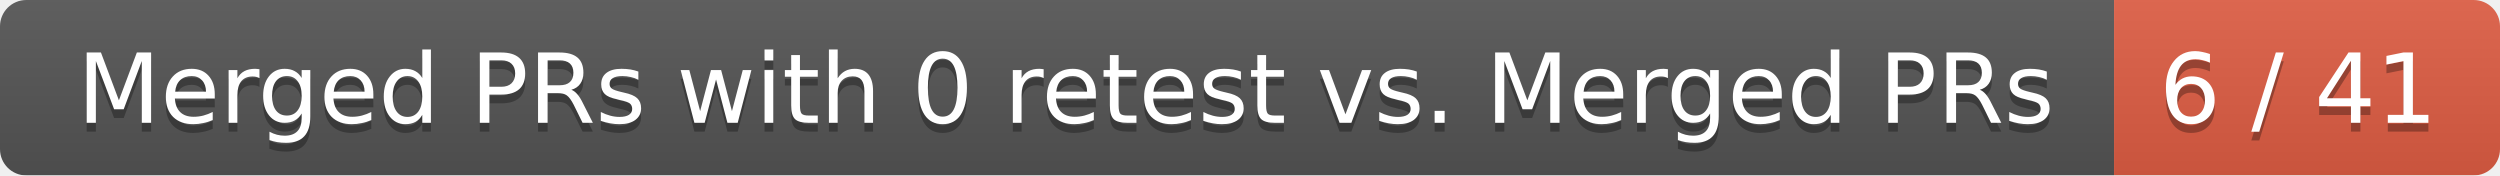
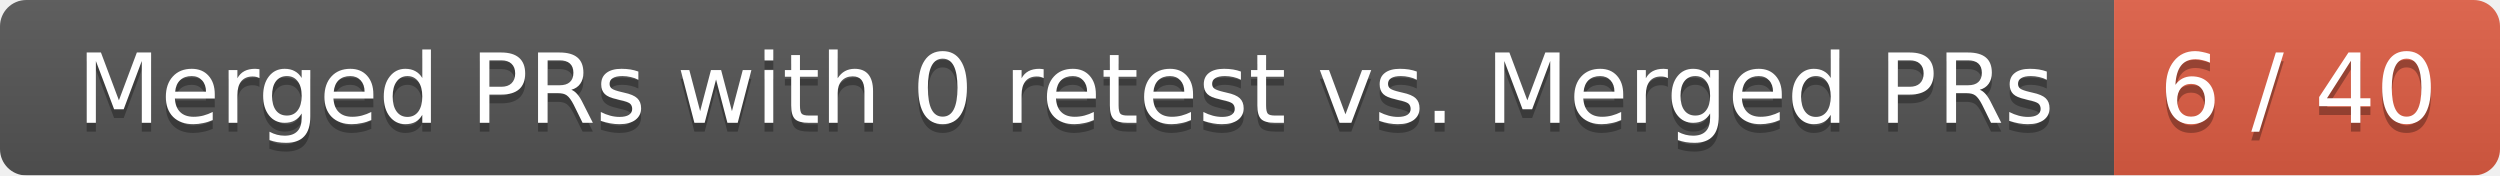
<svg xmlns="http://www.w3.org/2000/svg" width="285" height="20">
  <linearGradient id="smooth" x2="0" y2="100%">
    <stop offset="0" stop-color="#bbb" stop-opacity=".1" />
    <stop offset="1" stop-opacity=".1" />
  </linearGradient>
  <mask id="round">
    <rect width="285" height="20" rx="3" fill="#fff" />
  </mask>
  <g mask="url(#round)">
    <rect width="241" height="20" fill="#555" />
    <rect x="241" width="44" height="20" fill="#e05d44" />
    <rect width="285" height="20" fill="url(#smooth)" />
  </g>
  <g fill="#fff" text-anchor="middle" font-family="DejaVu Sans,Verdana,Geneva,sans-serif" font-size="11">
    <text x="121.5" y="15" fill="#010101" fill-opacity=".3">Merged PRs with 0 retest vs. Merged PRs</text>
    <text x="121.5" y="14">Merged PRs with 0 retest vs. Merged PRs</text>
-     <text x="262" y="15" fill="#010101" fill-opacity=".3">6 / 41</text>
-     <text x="262" y="14">6 / 41</text>
+     <text x="262" y="15" fill="#010101" fill-opacity=".3">6 / 40</text>
+     <text x="262" y="14">6 / 40</text>
  </g>
</svg>
